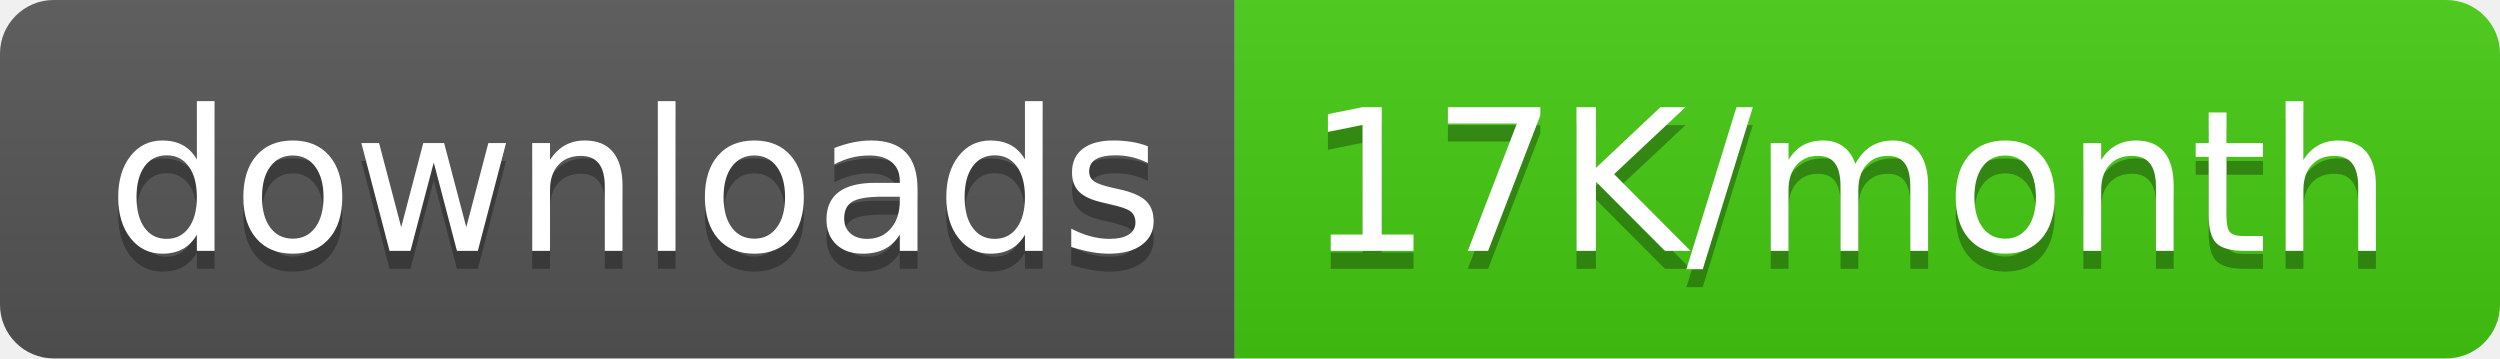
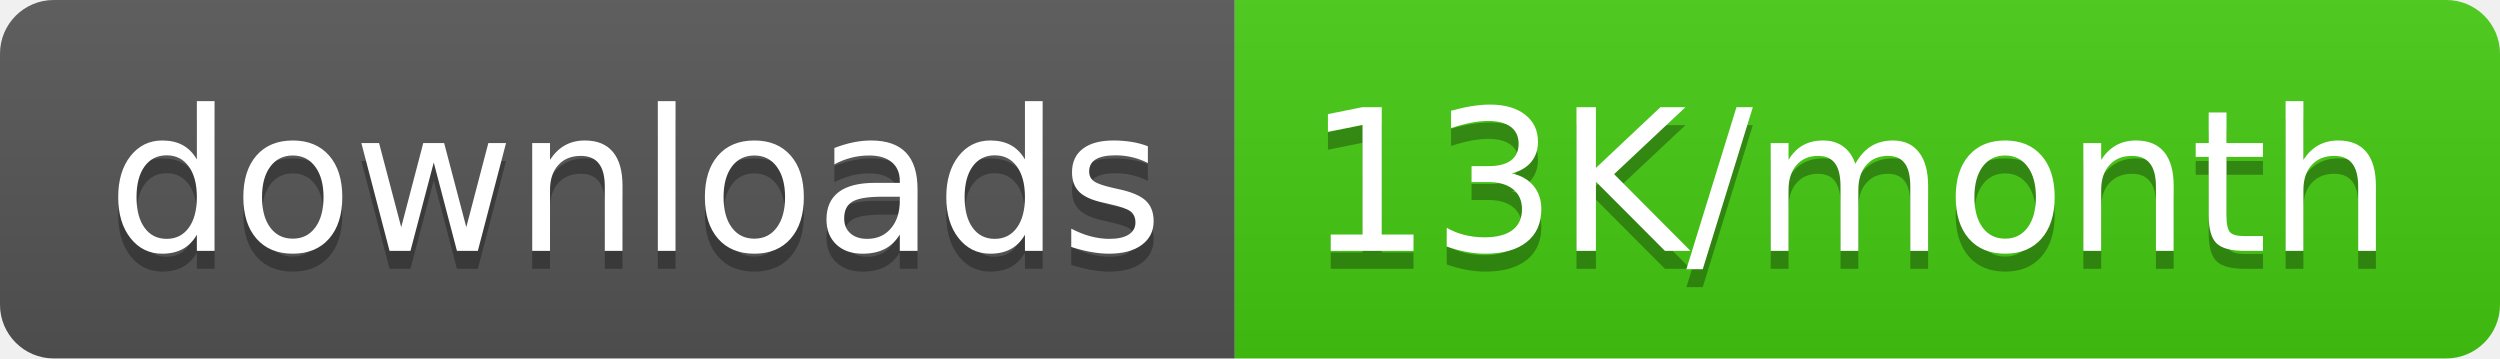
<svg xmlns="http://www.w3.org/2000/svg" width="139.5" height="20">
  <linearGradient id="smooth" x2="0" y2="100%">
    <stop offset="0" stop-color="#bbb" stop-opacity=".1" />
    <stop offset="1" stop-opacity=".1" />
  </linearGradient>
  <clipPath id="round">
    <rect width="139.5" height="20" rx="3" fill="#fff" />
  </clipPath>
  <g clip-path="url(#round)">
    <rect width="68.9" height="20" fill="#555" />
    <rect x="68.9" width="70.6" height="20" fill="#4c1" />
    <rect width="139.5" height="20" fill="url(#smooth)" />
  </g>
  <g fill="#fff" text-anchor="middle" font-family="DejaVu Sans,Verdana,Geneva,sans-serif" font-size="110">
    <text x="354.5" y="150" fill="#010101" fill-opacity=".3" transform="scale(0.1)" textLength="589.0" lengthAdjust="spacing">downloads</text>
    <text x="354.5" y="140" transform="scale(0.1)" textLength="589.0" lengthAdjust="spacing">downloads</text>
-     <text x="1032.0" y="150" fill="#010101" fill-opacity=".3" transform="scale(0.1)" textLength="606.0" lengthAdjust="spacing">17K/month</text>
-     <text x="1032.0" y="140" transform="scale(0.1)" textLength="606.0" lengthAdjust="spacing">17K/month</text>
+     <text x="1032.0" y="150" fill="#010101" fill-opacity=".3" transform="scale(0.1)" textLength="606.0" lengthAdjust="spacing">13K/month</text>
+     <text x="1032.0" y="140" transform="scale(0.1)" textLength="606.0" lengthAdjust="spacing">13K/month</text>
  </g>
</svg>
